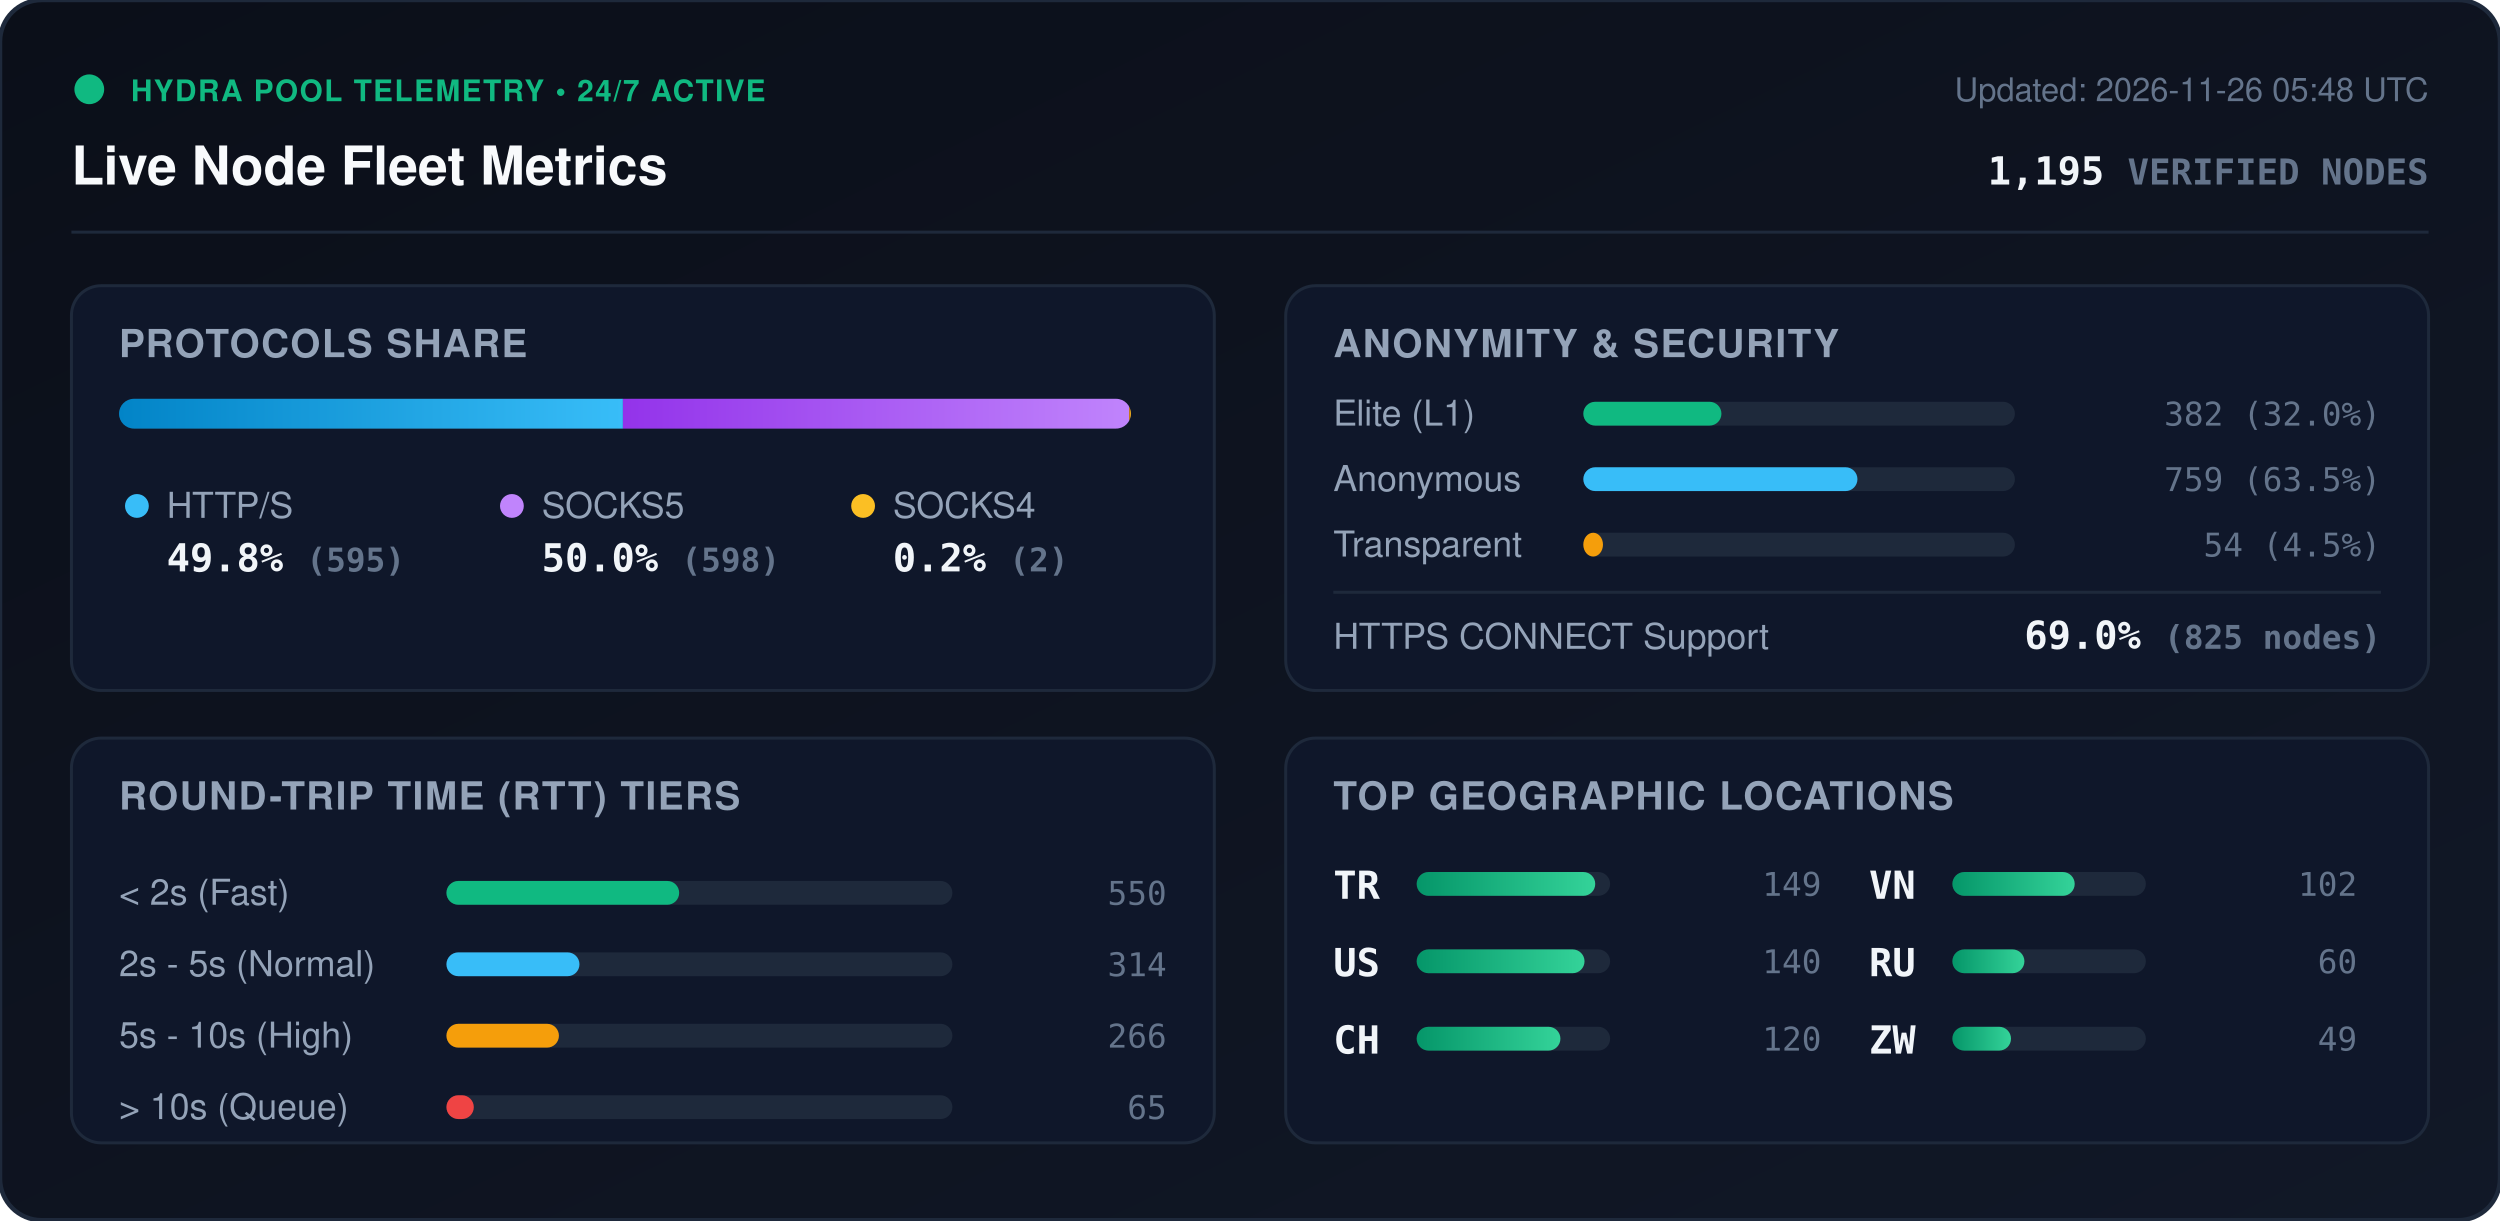
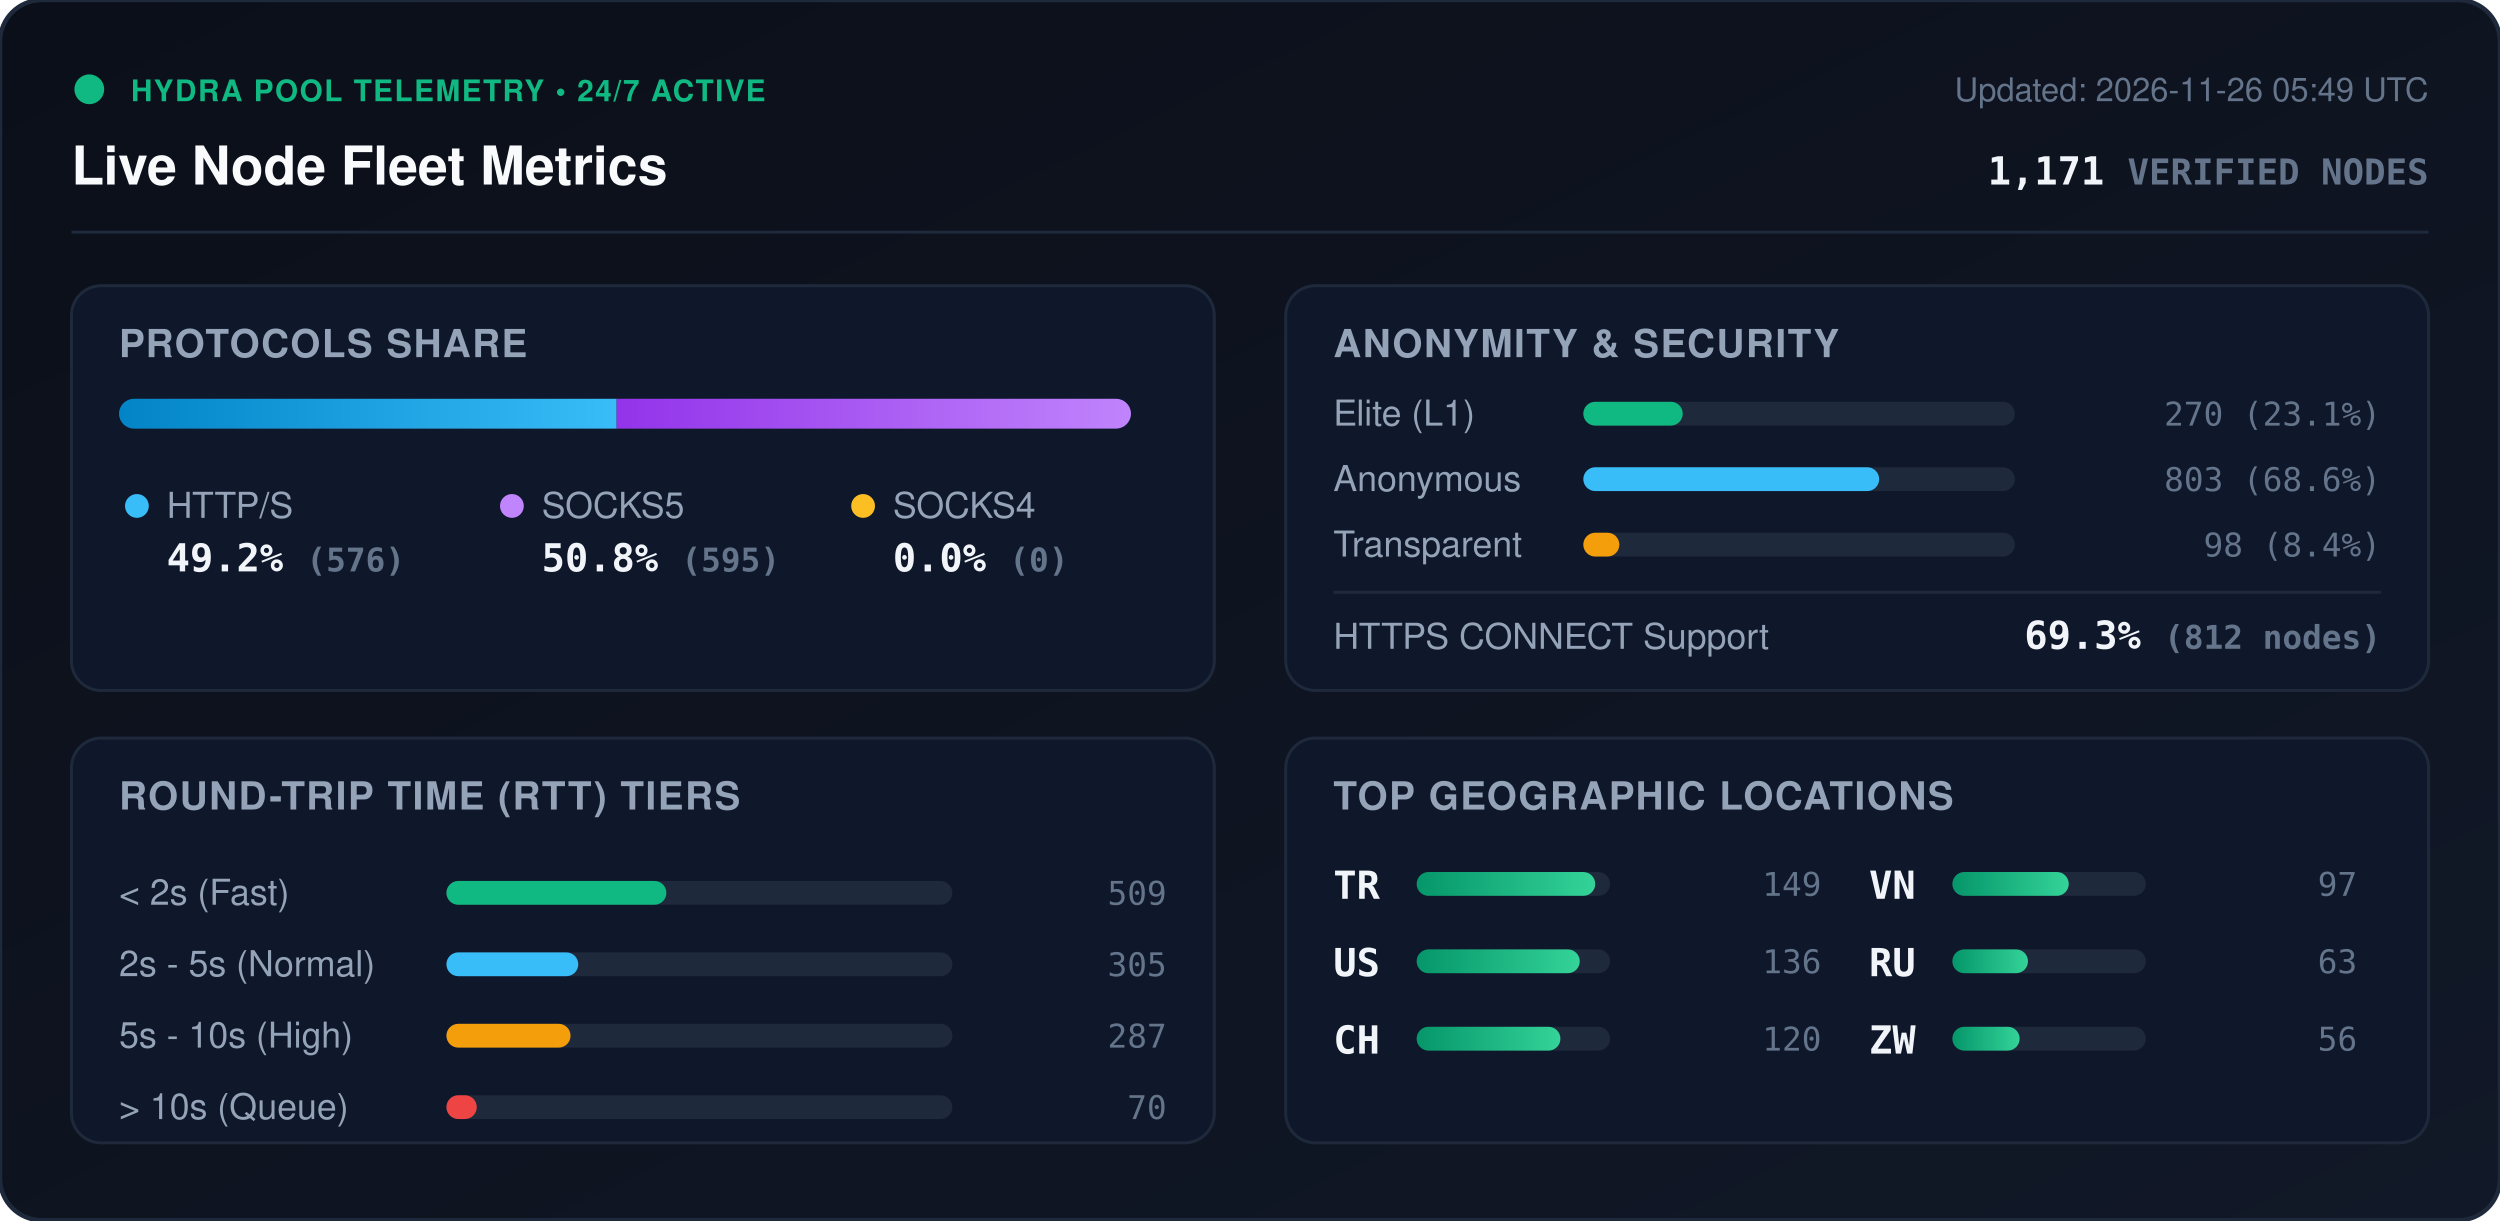
<svg xmlns="http://www.w3.org/2000/svg" viewBox="0 0 840 410" width="840" height="410" style="max-width: 100%; height: auto;">
  <defs>
    <linearGradient id="bg" x1="0%" y1="0%" x2="100%" y2="100%">
      <stop offset="0%" stop-color="#0b0f19" />
      <stop offset="100%" stop-color="#111827" />
    </linearGradient>
    <linearGradient id="bar-http" x1="0%" y1="0%" x2="100%" y2="0%">
      <stop offset="0%" stop-color="#0284c7" />
      <stop offset="100%" stop-color="#38bdf8" />
    </linearGradient>
    <linearGradient id="bar-socks5" x1="0%" y1="0%" x2="100%" y2="0%">
      <stop offset="0%" stop-color="#9333ea" />
      <stop offset="100%" stop-color="#c084fc" />
    </linearGradient>
    <linearGradient id="bar-socks4" x1="0%" y1="0%" x2="100%" y2="0%">
      <stop offset="0%" stop-color="#d97706" />
      <stop offset="100%" stop-color="#fbbf24" />
    </linearGradient>
    <linearGradient id="bar-green" x1="0%" y1="0%" x2="100%" y2="0%">
      <stop offset="0%" stop-color="#059669" />
      <stop offset="100%" stop-color="#34d399" />
    </linearGradient>
    <clipPath id="prog-track-clip">
      <rect width="340.0" height="10" rx="5" />
    </clipPath>
    <style>
      .title { font: 700 18px -apple-system, BlinkMacSystemFont, 'Segoe UI', Helvetica, Arial, sans-serif; fill: #f8fafc; }
      .sub { font: 500 11px -apple-system, BlinkMacSystemFont, 'Segoe UI', Helvetica, Arial, sans-serif; fill: #64748b; }
      .section-hdr { font: 600 13px -apple-system, BlinkMacSystemFont, 'Segoe UI', Helvetica, Arial, sans-serif; fill: #94a3b8; letter-spacing: 0.5px; }
      .metric-val { font: 700 13px -apple-system, BlinkMacSystemFont, 'Segoe UI', Helvetica, Arial, sans-serif; fill: #f1f5f9; }
      .metric-lbl { font: 500 12px -apple-system, BlinkMacSystemFont, 'Segoe UI', Helvetica, Arial, sans-serif; fill: #94a3b8; }
      .badge-txt { font: 700 10px -apple-system, BlinkMacSystemFont, 'Segoe UI', Helvetica, Arial, sans-serif; fill: #10b981; letter-spacing: 0.5px; }
      .mono { font-family: ui-monospace, SFMono-Regular, Menlo, Monaco, Consolas, monospace; }
      .pulse { animation: beacon 2s infinite ease-in-out; }
      @keyframes beacon { 0%, 100% { opacity: 1; } 50% { opacity: 0.35; } }
    </style>
  </defs>
  <rect width="840" height="410" rx="14" fill="url(#bg)" stroke="#1e293b" stroke-width="1.5" />
  <g transform="translate(24, 24)">
    <circle cx="6" cy="6" r="5" fill="#10b981" class="pulse" />
    <text x="20" y="10" class="badge-txt">HYDRA POOL TELEMETRY • 24/7 ACTIVE</text>
    <text x="0" y="38" class="title">Live Node Fleet Metrics</text>
-     <text x="792" y="10" text-anchor="end" class="sub">Updated: 2026-11-26 05:48 UTC</text>
-     <text x="792" y="38" text-anchor="end" class="metric-val mono" fill="#38bdf8">1,195 <tspan font-size="12" fill="#64748b">VERIFIED NODES</tspan>
+     <text x="792" y="10" text-anchor="end" class="sub">Updated: 2026-11-26 05:49 UTC</text>
+     <text x="792" y="38" text-anchor="end" class="metric-val mono" fill="#38bdf8">1,171 <tspan font-size="12" fill="#64748b">VERIFIED NODES</tspan>
    </text>
  </g>
  <line x1="24" y1="78" x2="816" y2="78" stroke="#1e293b" stroke-width="1" />
  <g transform="translate(24, 96)">
    <rect width="384" height="136" rx="10" fill="#0f172a" stroke="#1e293b" />
    <text x="16" y="24" class="section-hdr">PROTOCOLS SHARE</text>
    <g transform="translate(16, 38)">
      <rect width="340.0" height="10" rx="5" fill="#1e293b" />
      <g clip-path="url(#prog-track-clip)">
-         <rect x="0" width="169.3" height="10" fill="url(#bar-http)" />
-         <rect x="169.3" width="170.1" height="10" fill="url(#bar-socks5)" />
-         <rect x="339.4" width="0.6" height="10" fill="url(#bar-socks4)" />
+         <rect x="0" width="167.2" height="10" fill="url(#bar-http)" />
+         <rect x="167.2" width="172.8" height="10" fill="url(#bar-socks5)" />
+         <rect x="340.0" width="0.0" height="10" fill="url(#bar-socks4)" />
      </g>
    </g>
    <g transform="translate(16, 68)">
      <circle cx="6" cy="6" r="4" fill="#38bdf8" />
      <text x="16" y="10" class="metric-lbl">HTTP/S</text>
-       <text x="16" y="28" class="metric-val mono">49.8% <tspan font-size="11" fill="#64748b">(595)</tspan>
+       <text x="16" y="28" class="metric-val mono">49.2% <tspan font-size="11" fill="#64748b">(576)</tspan>
      </text>
      <circle cx="132" cy="6" r="4" fill="#c084fc" />
      <text x="142" y="10" class="metric-lbl">SOCKS5</text>
-       <text x="142" y="28" class="metric-val mono">50.0% <tspan font-size="11" fill="#64748b">(598)</tspan>
+       <text x="142" y="28" class="metric-val mono">50.8% <tspan font-size="11" fill="#64748b">(595)</tspan>
      </text>
      <circle cx="250" cy="6" r="4" fill="#fbbf24" />
      <text x="260" y="10" class="metric-lbl">SOCKS4</text>
-       <text x="260" y="28" class="metric-val mono">0.2% <tspan font-size="11" fill="#64748b">(2)</tspan>
+       <text x="260" y="28" class="metric-val mono">0.0% <tspan font-size="11" fill="#64748b">(0)</tspan>
      </text>
    </g>
  </g>
  <g transform="translate(432, 96)">
    <rect width="384" height="136" rx="10" fill="#0f172a" stroke="#1e293b" />
    <text x="16" y="24" class="section-hdr">ANONYMITY &amp; SECURITY</text>
    <text x="16" y="47" class="metric-lbl">Elite (L1)</text>
    <rect x="100" y="39" width="145.0" height="8" rx="4" fill="#1e293b" />
-     <rect x="100" y="39" width="46.4" height="8" rx="4" fill="#10b981" />
-     <text x="368" y="47" text-anchor="end" class="mono sub" fill="#e2e8f0">382 (32.0%)</text>
+     <rect x="100" y="39" width="33.4" height="8" rx="4" fill="#10b981" />
+     <text x="368" y="47" text-anchor="end" class="mono sub" fill="#e2e8f0">270 (23.1%)</text>
    <text x="16" y="69" class="metric-lbl">Anonymous</text>
    <rect x="100" y="61" width="145.0" height="8" rx="4" fill="#1e293b" />
-     <rect x="100" y="61" width="92.1" height="8" rx="4" fill="#38bdf8" />
-     <text x="368" y="69" text-anchor="end" class="mono sub" fill="#e2e8f0">759 (63.5%)</text>
+     <rect x="100" y="61" width="99.4" height="8" rx="4" fill="#38bdf8" />
+     <text x="368" y="69" text-anchor="end" class="mono sub" fill="#e2e8f0">803 (68.6%)</text>
    <text x="16" y="91" class="metric-lbl">Transparent</text>
    <rect x="100" y="83" width="145.0" height="8" rx="4" fill="#1e293b" />
-     <rect x="100" y="83" width="6.6" height="8" rx="4" fill="#f59e0b" />
-     <text x="368" y="91" text-anchor="end" class="mono sub" fill="#e2e8f0">54 (4.5%)</text>
+     <rect x="100" y="83" width="12.1" height="8" rx="4" fill="#f59e0b" />
+     <text x="368" y="91" text-anchor="end" class="mono sub" fill="#e2e8f0">98 (8.4%)</text>
    <line x1="16" y1="103" x2="368" y2="103" stroke="#1e293b" stroke-width="1" />
    <text x="16" y="122" class="metric-lbl">HTTPS CONNECT Support</text>
-     <text x="368" y="122" text-anchor="end" class="metric-val mono" fill="#34d399">69.0% <tspan font-size="11" fill="#64748b">(825 nodes)</tspan>
+     <text x="368" y="122" text-anchor="end" class="metric-val mono" fill="#34d399">69.3% <tspan font-size="11" fill="#64748b">(812 nodes)</tspan>
    </text>
  </g>
  <g transform="translate(24, 248)">
    <rect width="384" height="136" rx="10" fill="#0f172a" stroke="#1e293b" />
    <text x="16" y="24" class="section-hdr">ROUND-TRIP TIME (RTT) TIERS</text>
    <g transform="translate(16, 42)">
      <text x="0" y="14" class="metric-lbl">&lt; 2s (Fast)</text>
      <rect x="110" y="6" width="170" height="8" rx="4" fill="#1e293b" />
-       <rect x="110" y="6" width="78.2" height="8" rx="4" fill="#10b981" />
-       <text x="352" y="14" text-anchor="end" class="mono sub">550</text>
+       <rect x="110" y="6" width="73.9" height="8" rx="4" fill="#10b981" />
+       <text x="352" y="14" text-anchor="end" class="mono sub">509</text>
      <text x="0" y="38" class="metric-lbl">2s - 5s (Normal)</text>
      <rect x="110" y="30" width="170" height="8" rx="4" fill="#1e293b" />
-       <rect x="110" y="30" width="44.7" height="8" rx="4" fill="#38bdf8" />
-       <text x="352" y="38" text-anchor="end" class="mono sub">314</text>
+       <rect x="110" y="30" width="44.3" height="8" rx="4" fill="#38bdf8" />
+       <text x="352" y="38" text-anchor="end" class="mono sub">305</text>
      <text x="0" y="62" class="metric-lbl">5s - 10s (High)</text>
      <rect x="110" y="54" width="170" height="8" rx="4" fill="#1e293b" />
-       <rect x="110" y="54" width="37.8" height="8" rx="4" fill="#f59e0b" />
-       <text x="352" y="62" text-anchor="end" class="mono sub">266</text>
+       <rect x="110" y="54" width="41.7" height="8" rx="4" fill="#f59e0b" />
+       <text x="352" y="62" text-anchor="end" class="mono sub">287</text>
      <text x="0" y="86" class="metric-lbl">&gt; 10s (Queue)</text>
      <rect x="110" y="78" width="170" height="8" rx="4" fill="#1e293b" />
-       <rect x="110" y="78" width="9.2" height="8" rx="4" fill="#ef4444" />
-       <text x="352" y="86" text-anchor="end" class="mono sub">65</text>
+       <rect x="110" y="78" width="10.2" height="8" rx="4" fill="#ef4444" />
+       <text x="352" y="86" text-anchor="end" class="mono sub">70</text>
    </g>
  </g>
  <g transform="translate(432, 248)">
    <rect width="384" height="136" rx="10" fill="#0f172a" stroke="#1e293b" />
    <text x="16" y="24" class="section-hdr">TOP GEOGRAPHIC LOCATIONS</text>
    <g transform="translate(16, 42)">
      <g transform="translate(0, 0)">
        <text x="0" y="12" class="mono metric-val" font-size="12">TR</text>
        <rect x="28" y="3" width="65" height="8" rx="4" fill="#1e293b" />
        <rect x="28" y="3" width="60.0" height="8" rx="4" fill="url(#bar-green)" />
        <text x="164" y="11" text-anchor="end" class="mono sub">149</text>
      </g>
      <g transform="translate(0, 26)">
        <text x="0" y="12" class="mono metric-val" font-size="12">US</text>
        <rect x="28" y="3" width="65" height="8" rx="4" fill="#1e293b" />
-         <rect x="28" y="3" width="56.4" height="8" rx="4" fill="url(#bar-green)" />
-         <text x="164" y="11" text-anchor="end" class="mono sub">140</text>
+         <rect x="28" y="3" width="54.8" height="8" rx="4" fill="url(#bar-green)" />
+         <text x="164" y="11" text-anchor="end" class="mono sub">136</text>
      </g>
      <g transform="translate(0, 52)">
        <text x="0" y="12" class="mono metric-val" font-size="12">CH</text>
        <rect x="28" y="3" width="65" height="8" rx="4" fill="#1e293b" />
        <rect x="28" y="3" width="48.3" height="8" rx="4" fill="url(#bar-green)" />
        <text x="164" y="11" text-anchor="end" class="mono sub">120</text>
      </g>
      <g transform="translate(180, 0)">
        <text x="0" y="12" class="mono metric-val" font-size="12">VN</text>
        <rect x="28" y="3" width="65" height="8" rx="4" fill="#1e293b" />
-         <rect x="28" y="3" width="41.1" height="8" rx="4" fill="url(#bar-green)" />
-         <text x="164" y="11" text-anchor="end" class="mono sub">102</text>
+         <rect x="28" y="3" width="39.1" height="8" rx="4" fill="url(#bar-green)" />
+         <text x="164" y="11" text-anchor="end" class="mono sub">97</text>
      </g>
      <g transform="translate(180, 26)">
        <text x="0" y="12" class="mono metric-val" font-size="12">RU</text>
        <rect x="28" y="3" width="65" height="8" rx="4" fill="#1e293b" />
-         <rect x="28" y="3" width="24.2" height="8" rx="4" fill="url(#bar-green)" />
-         <text x="164" y="11" text-anchor="end" class="mono sub">60</text>
+         <rect x="28" y="3" width="25.4" height="8" rx="4" fill="url(#bar-green)" />
+         <text x="164" y="11" text-anchor="end" class="mono sub">63</text>
      </g>
      <g transform="translate(180, 52)">
        <text x="0" y="12" class="mono metric-val" font-size="12">ZW</text>
        <rect x="28" y="3" width="65" height="8" rx="4" fill="#1e293b" />
-         <rect x="28" y="3" width="19.7" height="8" rx="4" fill="url(#bar-green)" />
-         <text x="164" y="11" text-anchor="end" class="mono sub">49</text>
+         <rect x="28" y="3" width="22.6" height="8" rx="4" fill="url(#bar-green)" />
+         <text x="164" y="11" text-anchor="end" class="mono sub">56</text>
      </g>
    </g>
  </g>
</svg>
